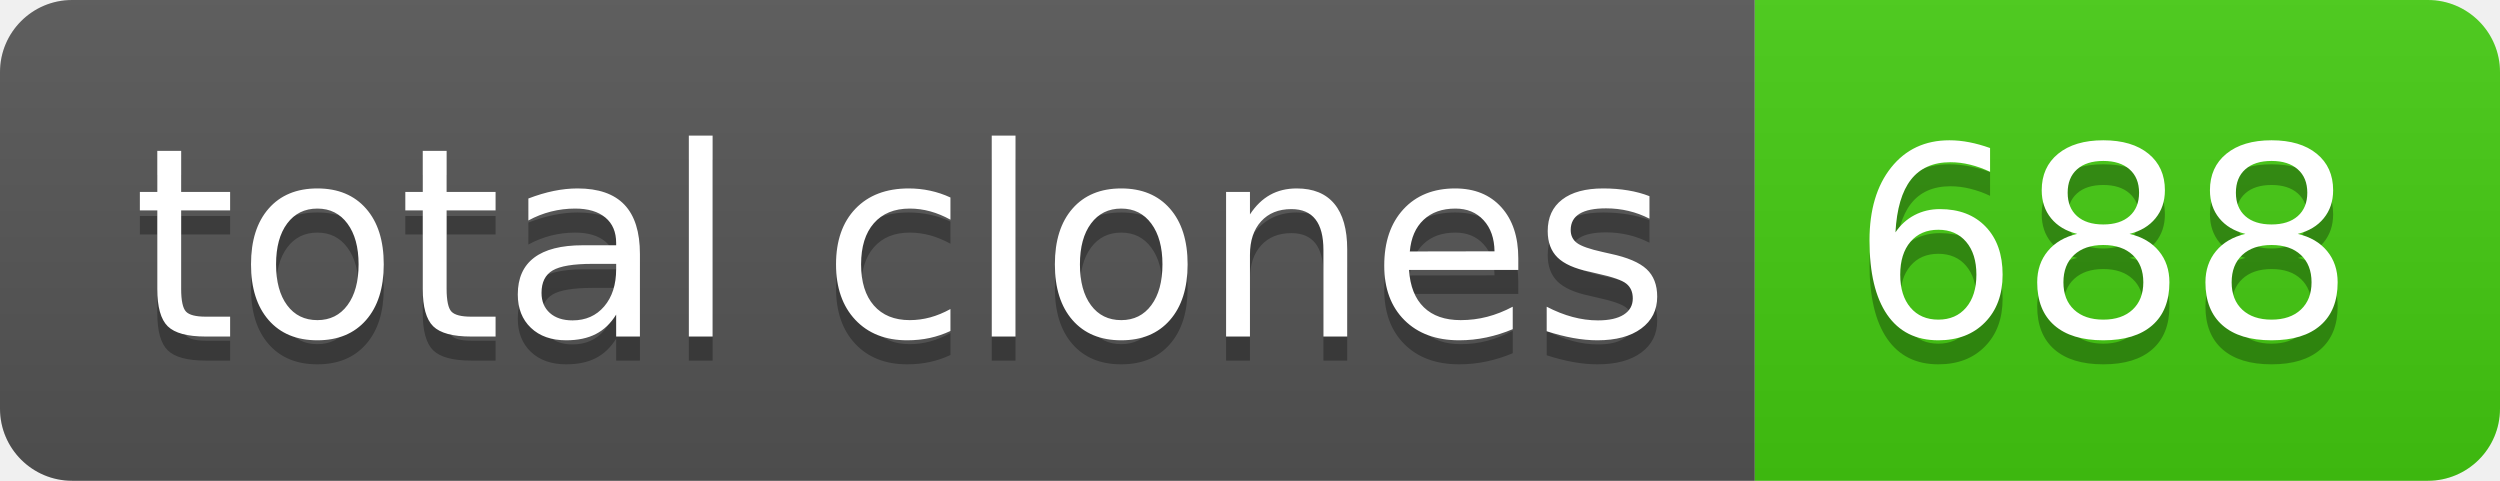
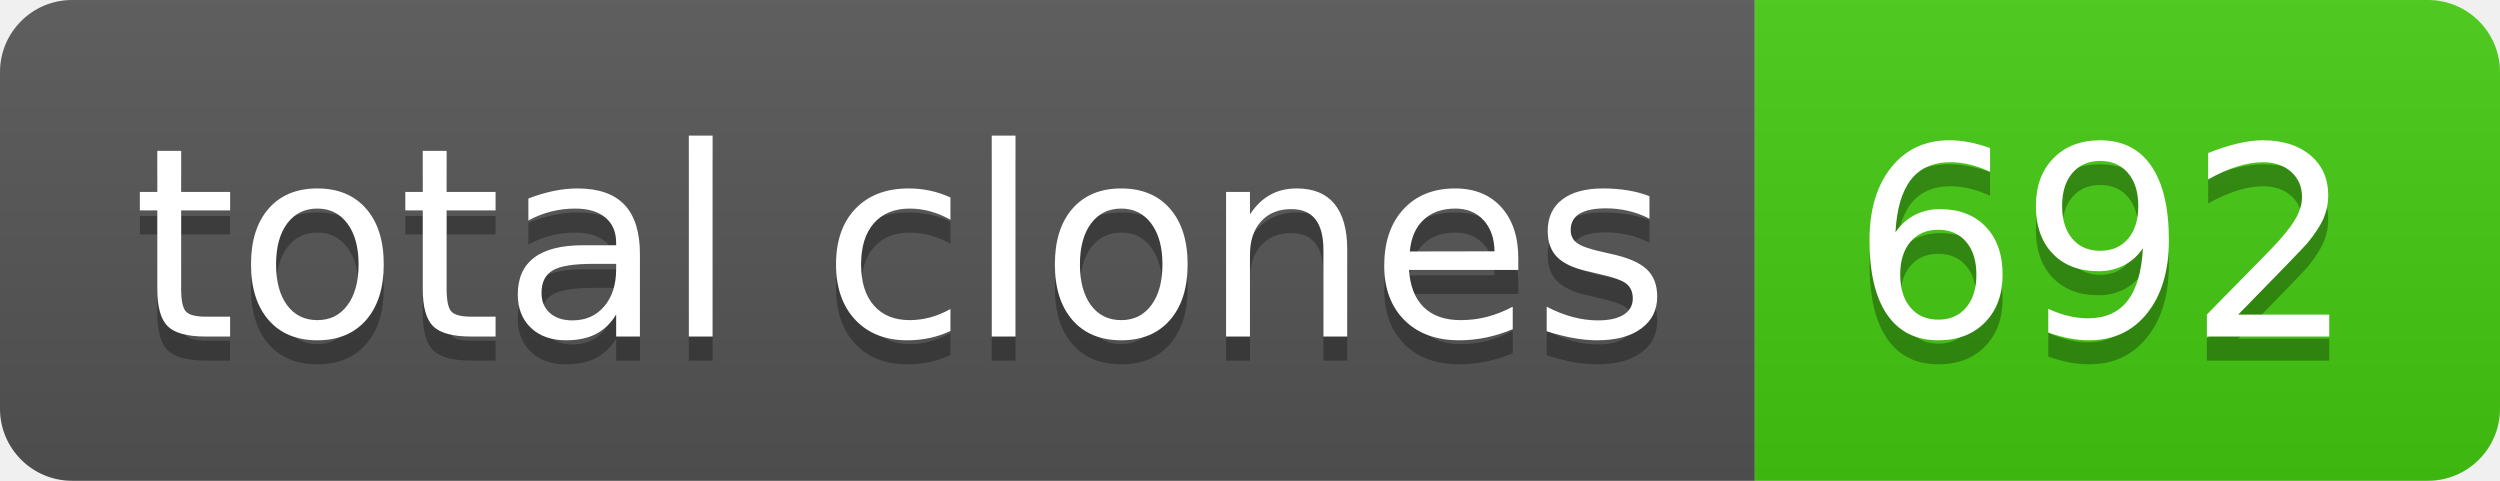
- <svg xmlns="http://www.w3.org/2000/svg" width="104" height="20" role="img" aria-label="total clones: 688">
+ <svg xmlns="http://www.w3.org/2000/svg" width="104" height="20" role="img" aria-label="total clones: 692">
  <linearGradient id="s" x2="0" y2="100%">
    <stop offset="0" stop-color="#bbb" stop-opacity=".1" />
    <stop offset="1" stop-opacity=".1" />
  </linearGradient>
  <clipPath id="r">
    <rect width="104" height="20" rx="3" fill="#fff" />
  </clipPath>
  <g clip-path="url(#r)">
    <rect width="73" height="20" fill="#555" />
    <rect x="73" width="31" height="20" fill="#4c1" />
    <rect width="104" height="20" fill="url(#s)" />
  </g>
  <g fill="#fff" text-anchor="middle" font-family="Verdana,Geneva,DejaVu Sans,sans-serif" text-rendering="geometricPrecision" font-size="110">
    <text aria-hidden="true" x="375" y="150" fill="#010101" fill-opacity=".3" transform="scale(.1)" textLength="630">total clones</text>
    <text x="375" y="140" transform="scale(.1)" fill="#fff" textLength="630">total clones</text>
-     <text aria-hidden="true" x="875" y="150" fill="#010101" fill-opacity=".3" transform="scale(.1)" textLength="210">688</text>
-     <text x="875" y="140" transform="scale(.1)" fill="#fff" textLength="210">688</text>
+     <text aria-hidden="true" x="875" y="150" fill="#010101" fill-opacity=".3" transform="scale(.1)" textLength="210">692</text>
+     <text x="875" y="140" transform="scale(.1)" fill="#fff" textLength="210">692</text>
  </g>
</svg>
